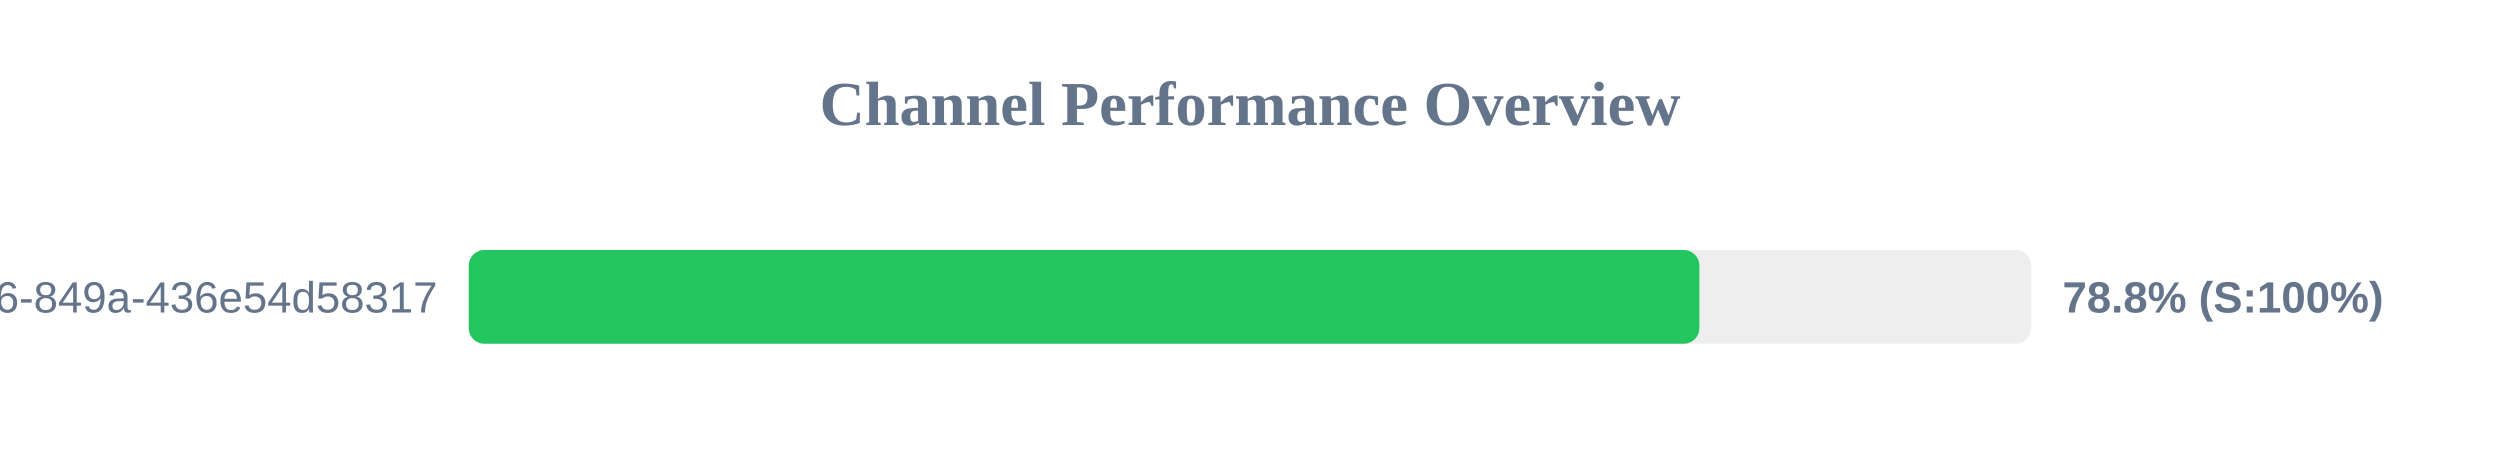
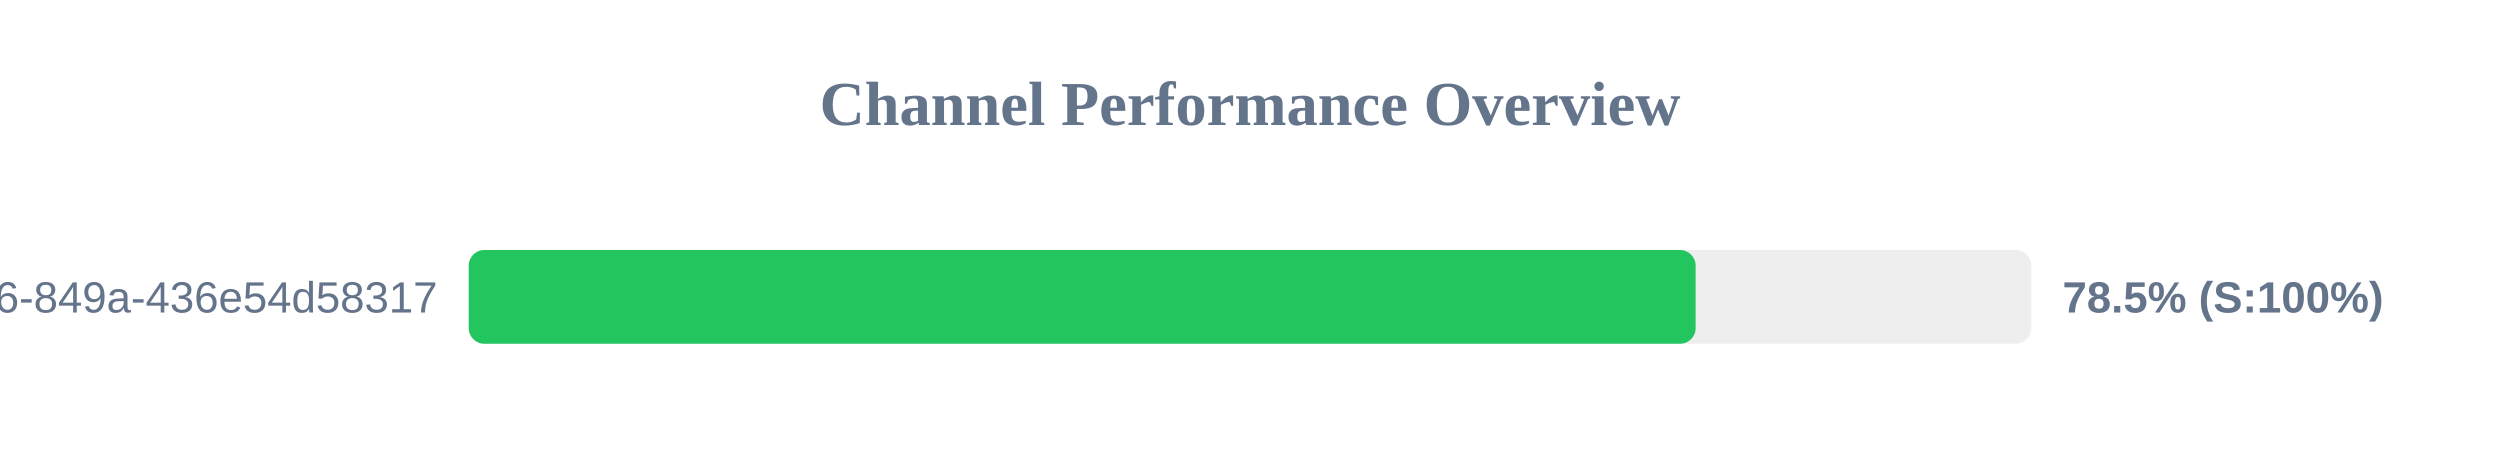
<svg xmlns="http://www.w3.org/2000/svg" width="800" height="150" version="1.1">
  <style>
        .row { font: 14px Arial; fill: #64748b; }
        .score { font: bold 14px Arial; fill: #64748b; }
    </style>
  <text x="400" y="40" text-anchor="middle" font-size="20px" font-weight="bold" fill="#64748b">Channel Performance Overview</text>
  <rect x="150" y="80" width="500" height="30" fill="#eee" rx="5" />
-   <rect x="150" y="80" width="393.8" height="30" fill="#22c55e" rx="5" />
+   <rect x="150" y="80" width="392.6" height="30" fill="#22c55e" rx="5" />
  <text x="140" y="100" text-anchor="end" class="row">?uuid=29fbd51f-03c8-4d76-849a-436e54d58317</text>
-   <text x="660" y="100" text-anchor="start" class="score">78.8% (S:100%)</text>
+   <text x="660" y="100" text-anchor="start" class="score">78.5% (S:100%)</text>
</svg>
